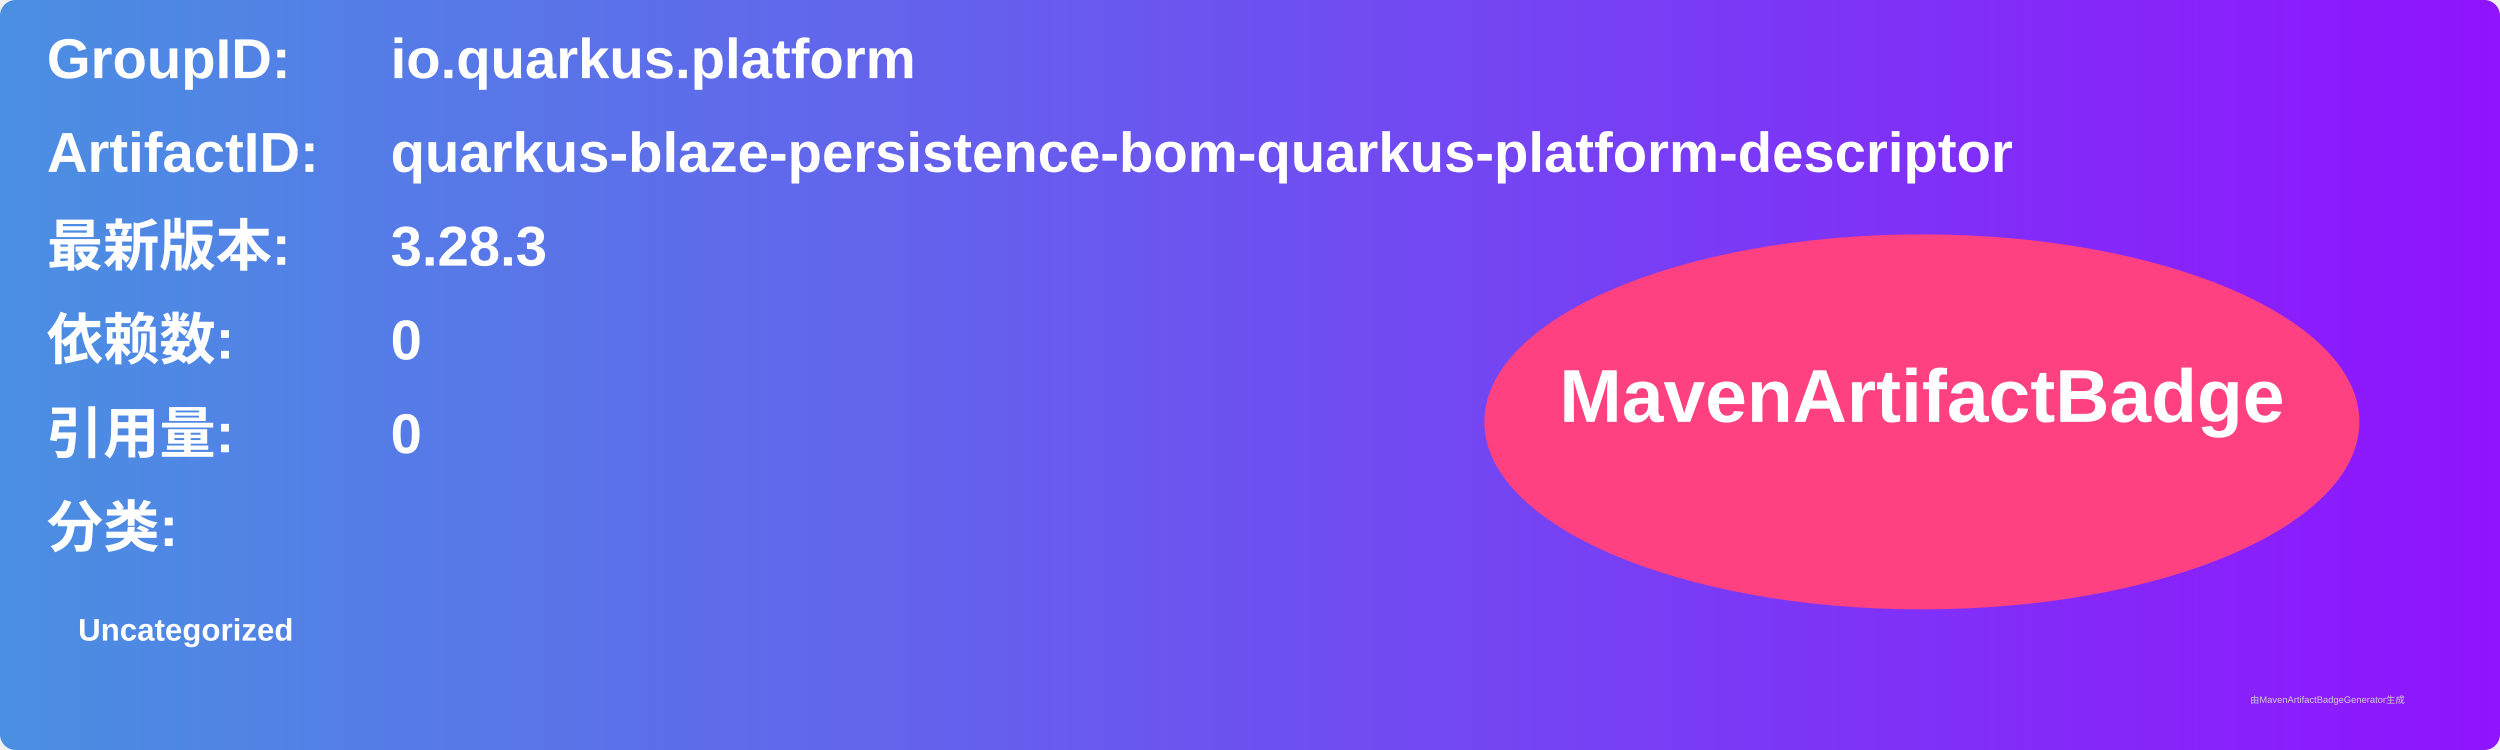
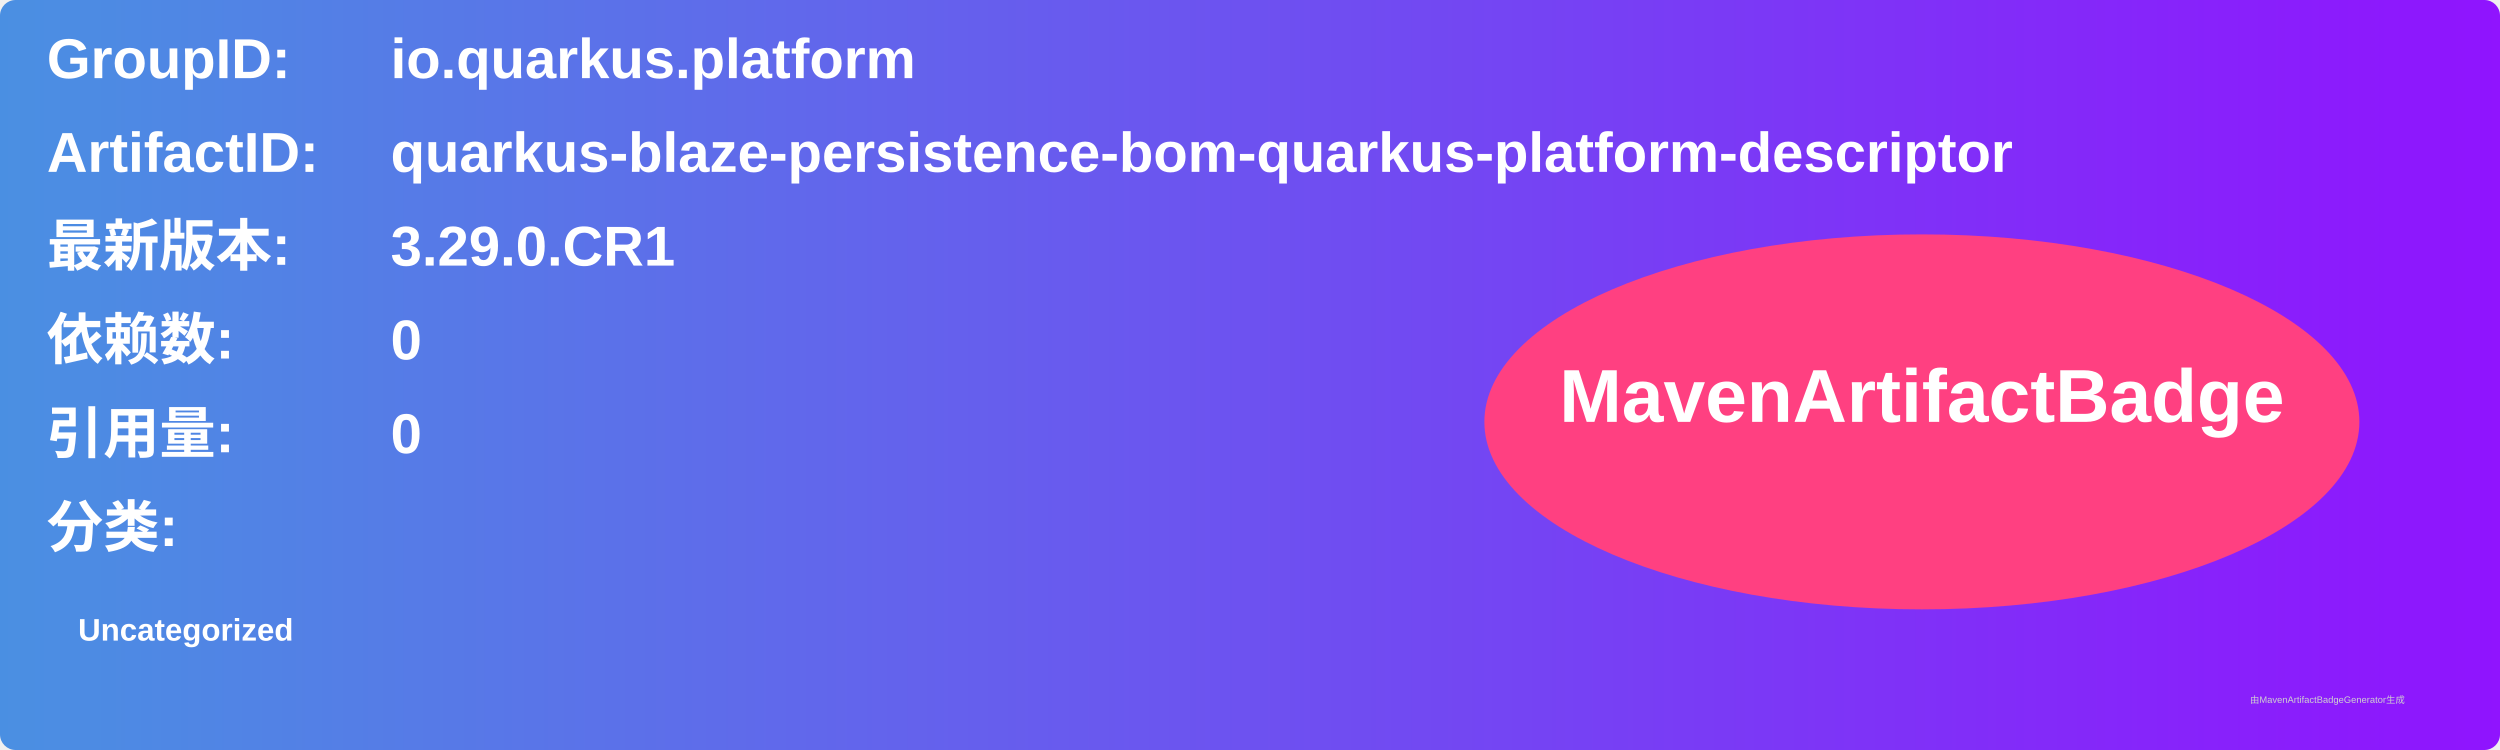
<svg xmlns="http://www.w3.org/2000/svg" width="800" height="240" viewBox="0 0 800 240">
  <linearGradient id="grad" x1="0%" y1="0%" x2="100%" y2="0%">
    <stop offset="0%" stop-color="#4a90e2" />
    <stop offset="100%" stop-color="#9013fe" />
  </linearGradient>
  <rect width="100%" height="100%" rx="5" ry="5" fill="url(#grad)" />
  <g transform="translate(15, 15)">
    <text x="0" y="10" font-family="Arial" font-size="18" fill="white" font-weight="bold" width="260">GroupID:</text>
    <text x="110" y="10" font-family="Arial" font-size="18" fill="white" font-weight="bold" width="460">io.quarkus.platform</text>
    <text x="0" y="40" font-family="Arial" font-size="18" fill="white" font-weight="bold" width="260">ArtifactID:</text>
    <text x="110" y="40" font-family="Arial" font-size="18" fill="white" font-weight="bold" width="460">quarkus-blaze-persistence-bom-quarkus-platform-descriptor</text>
    <text x="0" y="70" font-family="Arial" font-size="18" fill="white" font-weight="bold">最新版本:</text>
    <text x="110" y="70" font-family="Arial" font-size="18" fill="white" font-weight="bold">
-       <tspan font-weight="bold">3.28.3</tspan>
+       <tspan font-weight="bold">3.29.0.CR1</tspan>
    </text>
    <text x="0" y="100" font-family="Arial" font-size="18" fill="white" font-weight="bold">依赖数: </text>
    <text x="110" y="100" font-family="Arial" font-size="18" fill="white">
      <tspan font-weight="bold">0</tspan>
    </text>
    <text x="0" y="130" font-family="Arial" font-size="18" fill="white" font-weight="bold">引用量: </text>
    <text x="110" y="130" font-family="Arial" font-size="18" fill="white">
      <tspan font-weight="bold">0</tspan>
    </text>
    <text x="0" y="160" font-family="Arial" font-size="18" fill="white" font-weight="bold">分类:</text>
    <text x="10" y="190" font-family="Arial" font-size="10" fill="white">
      <tspan font-weight="bold">Uncategorized</tspan>
    </text>
    <ellipse cx="600" cy="120" rx="140" ry="60" fill="#ff4081" />
    <text x="600" y="120" text-anchor="middle" font-family="Arial" font-size="24" fill="white" font-weight="bold">MavenArtifactBadge</text>
  </g>
  <text x="720" y="225" font-family="Arial" font-size="3" fill="#d0d0d0">由MavenArtifactBadgeGenerator生成</text>
</svg>
